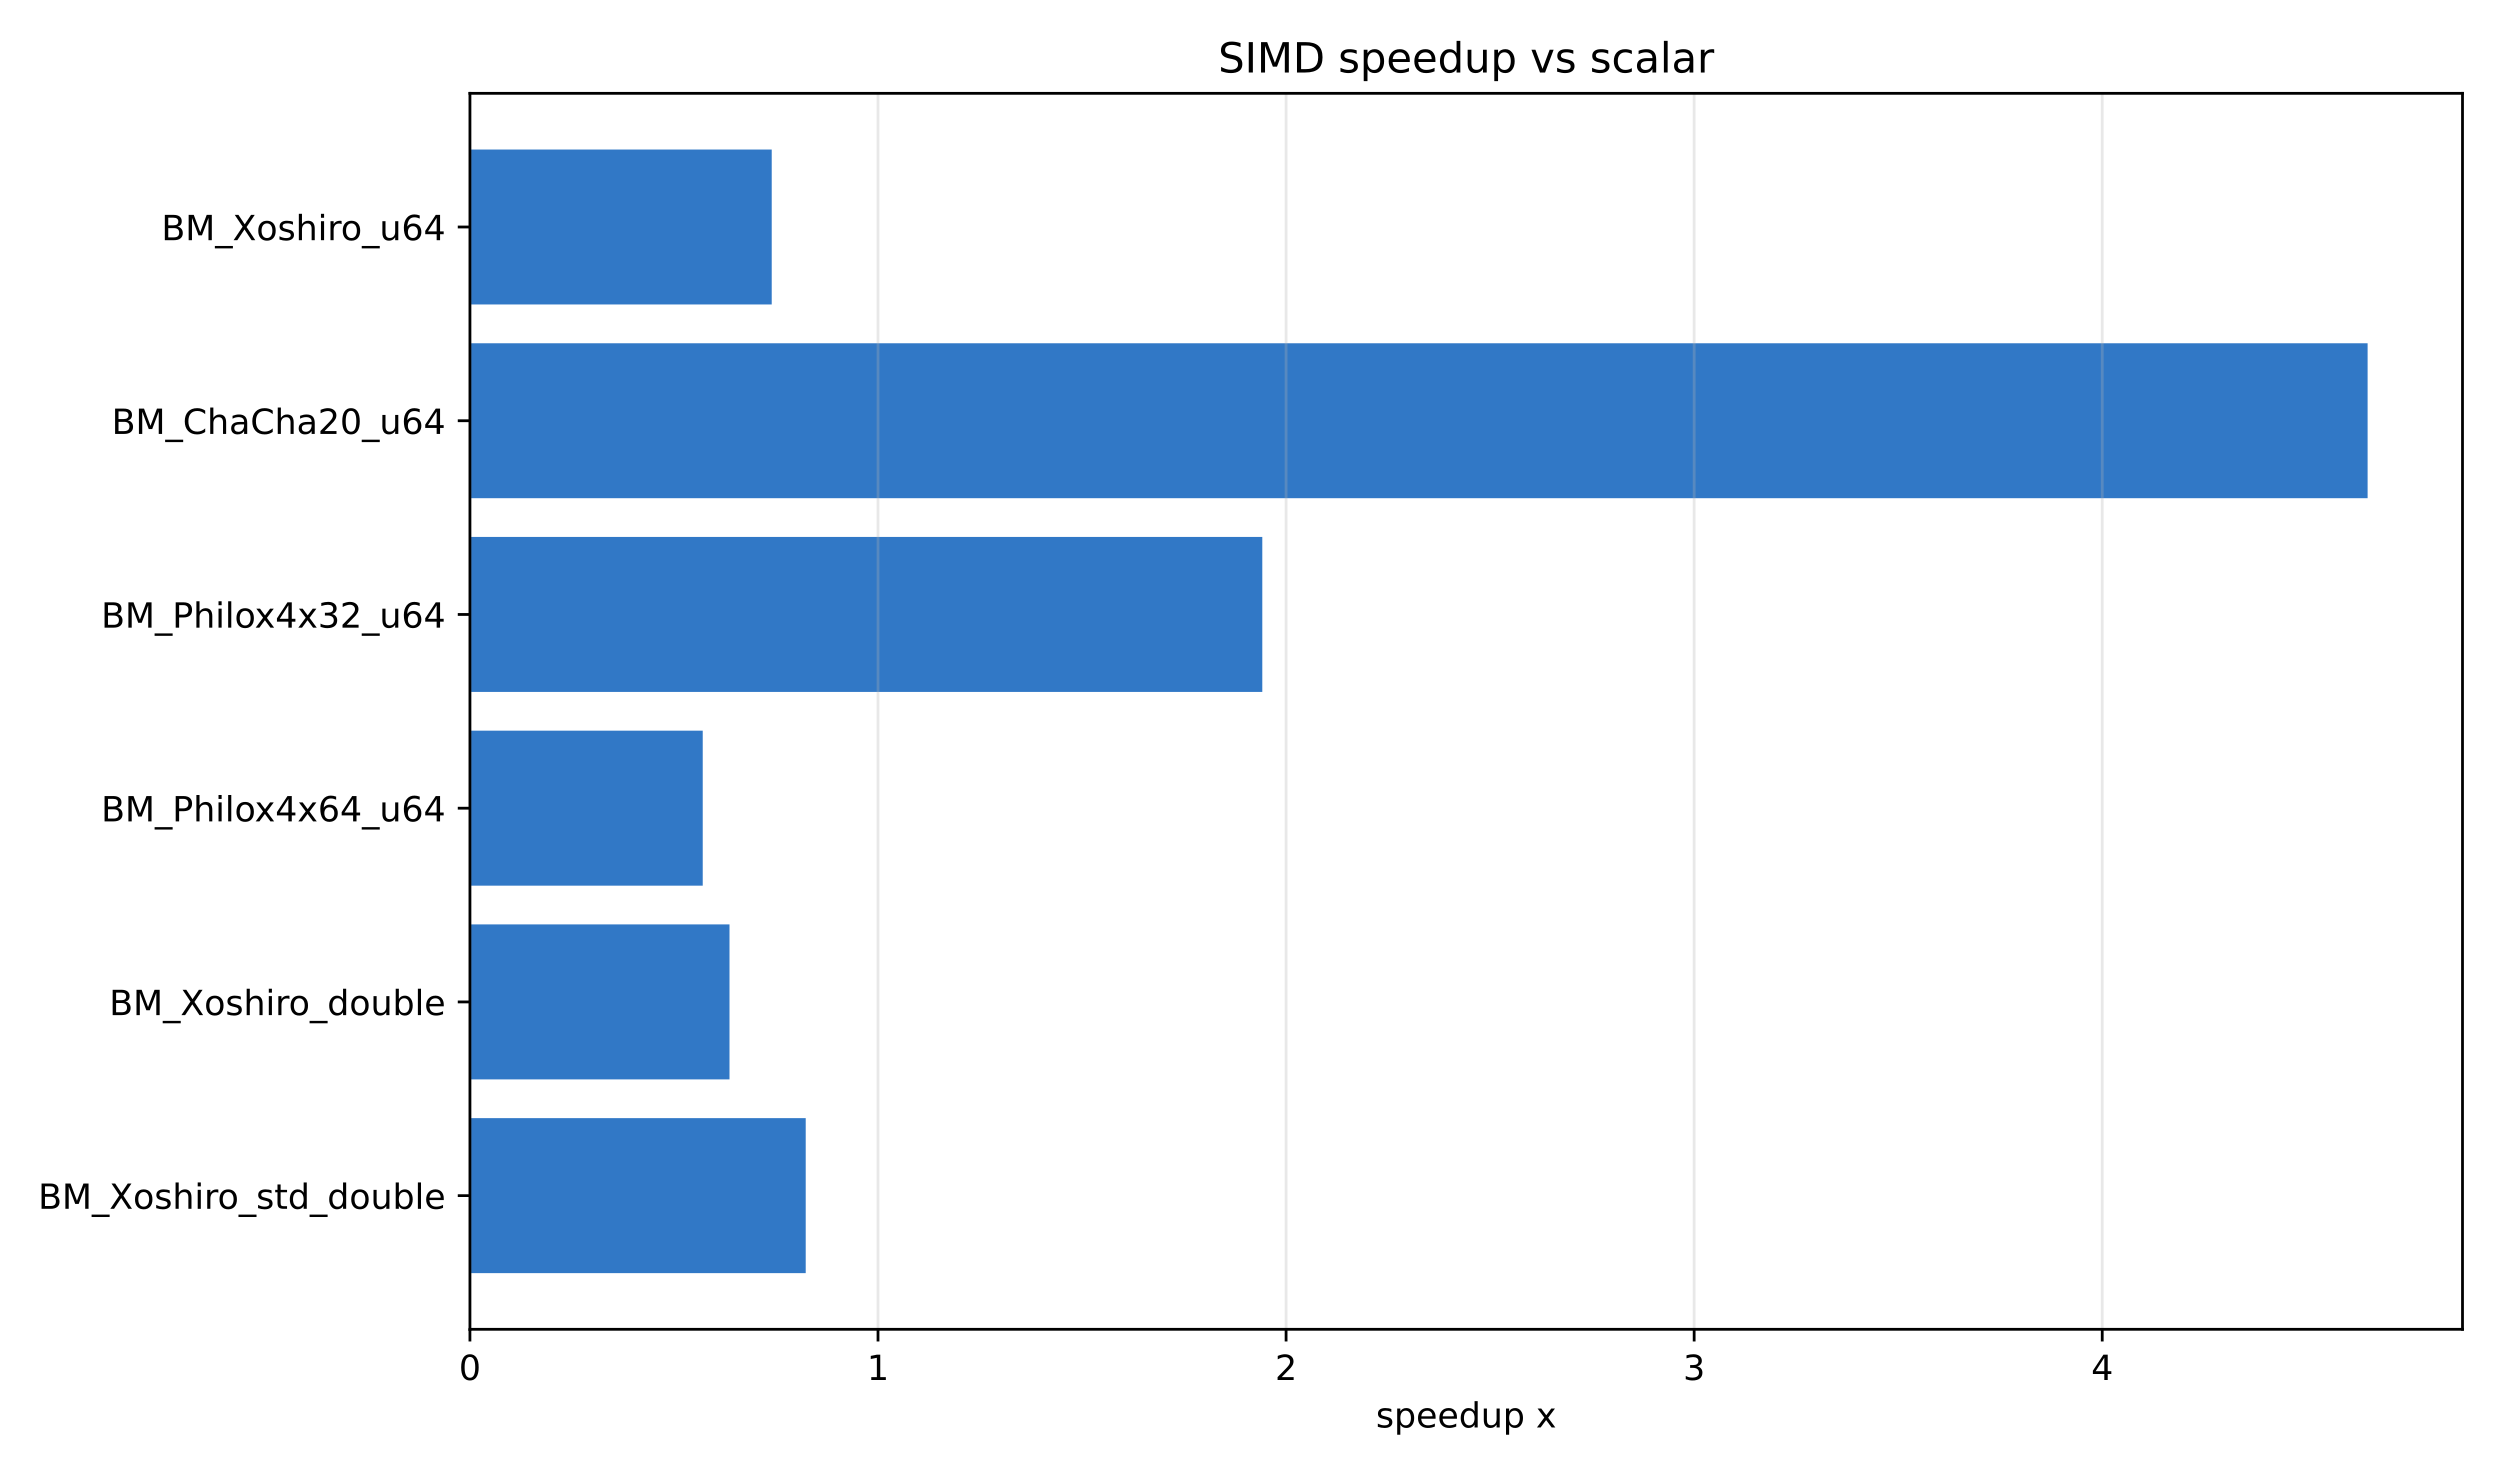
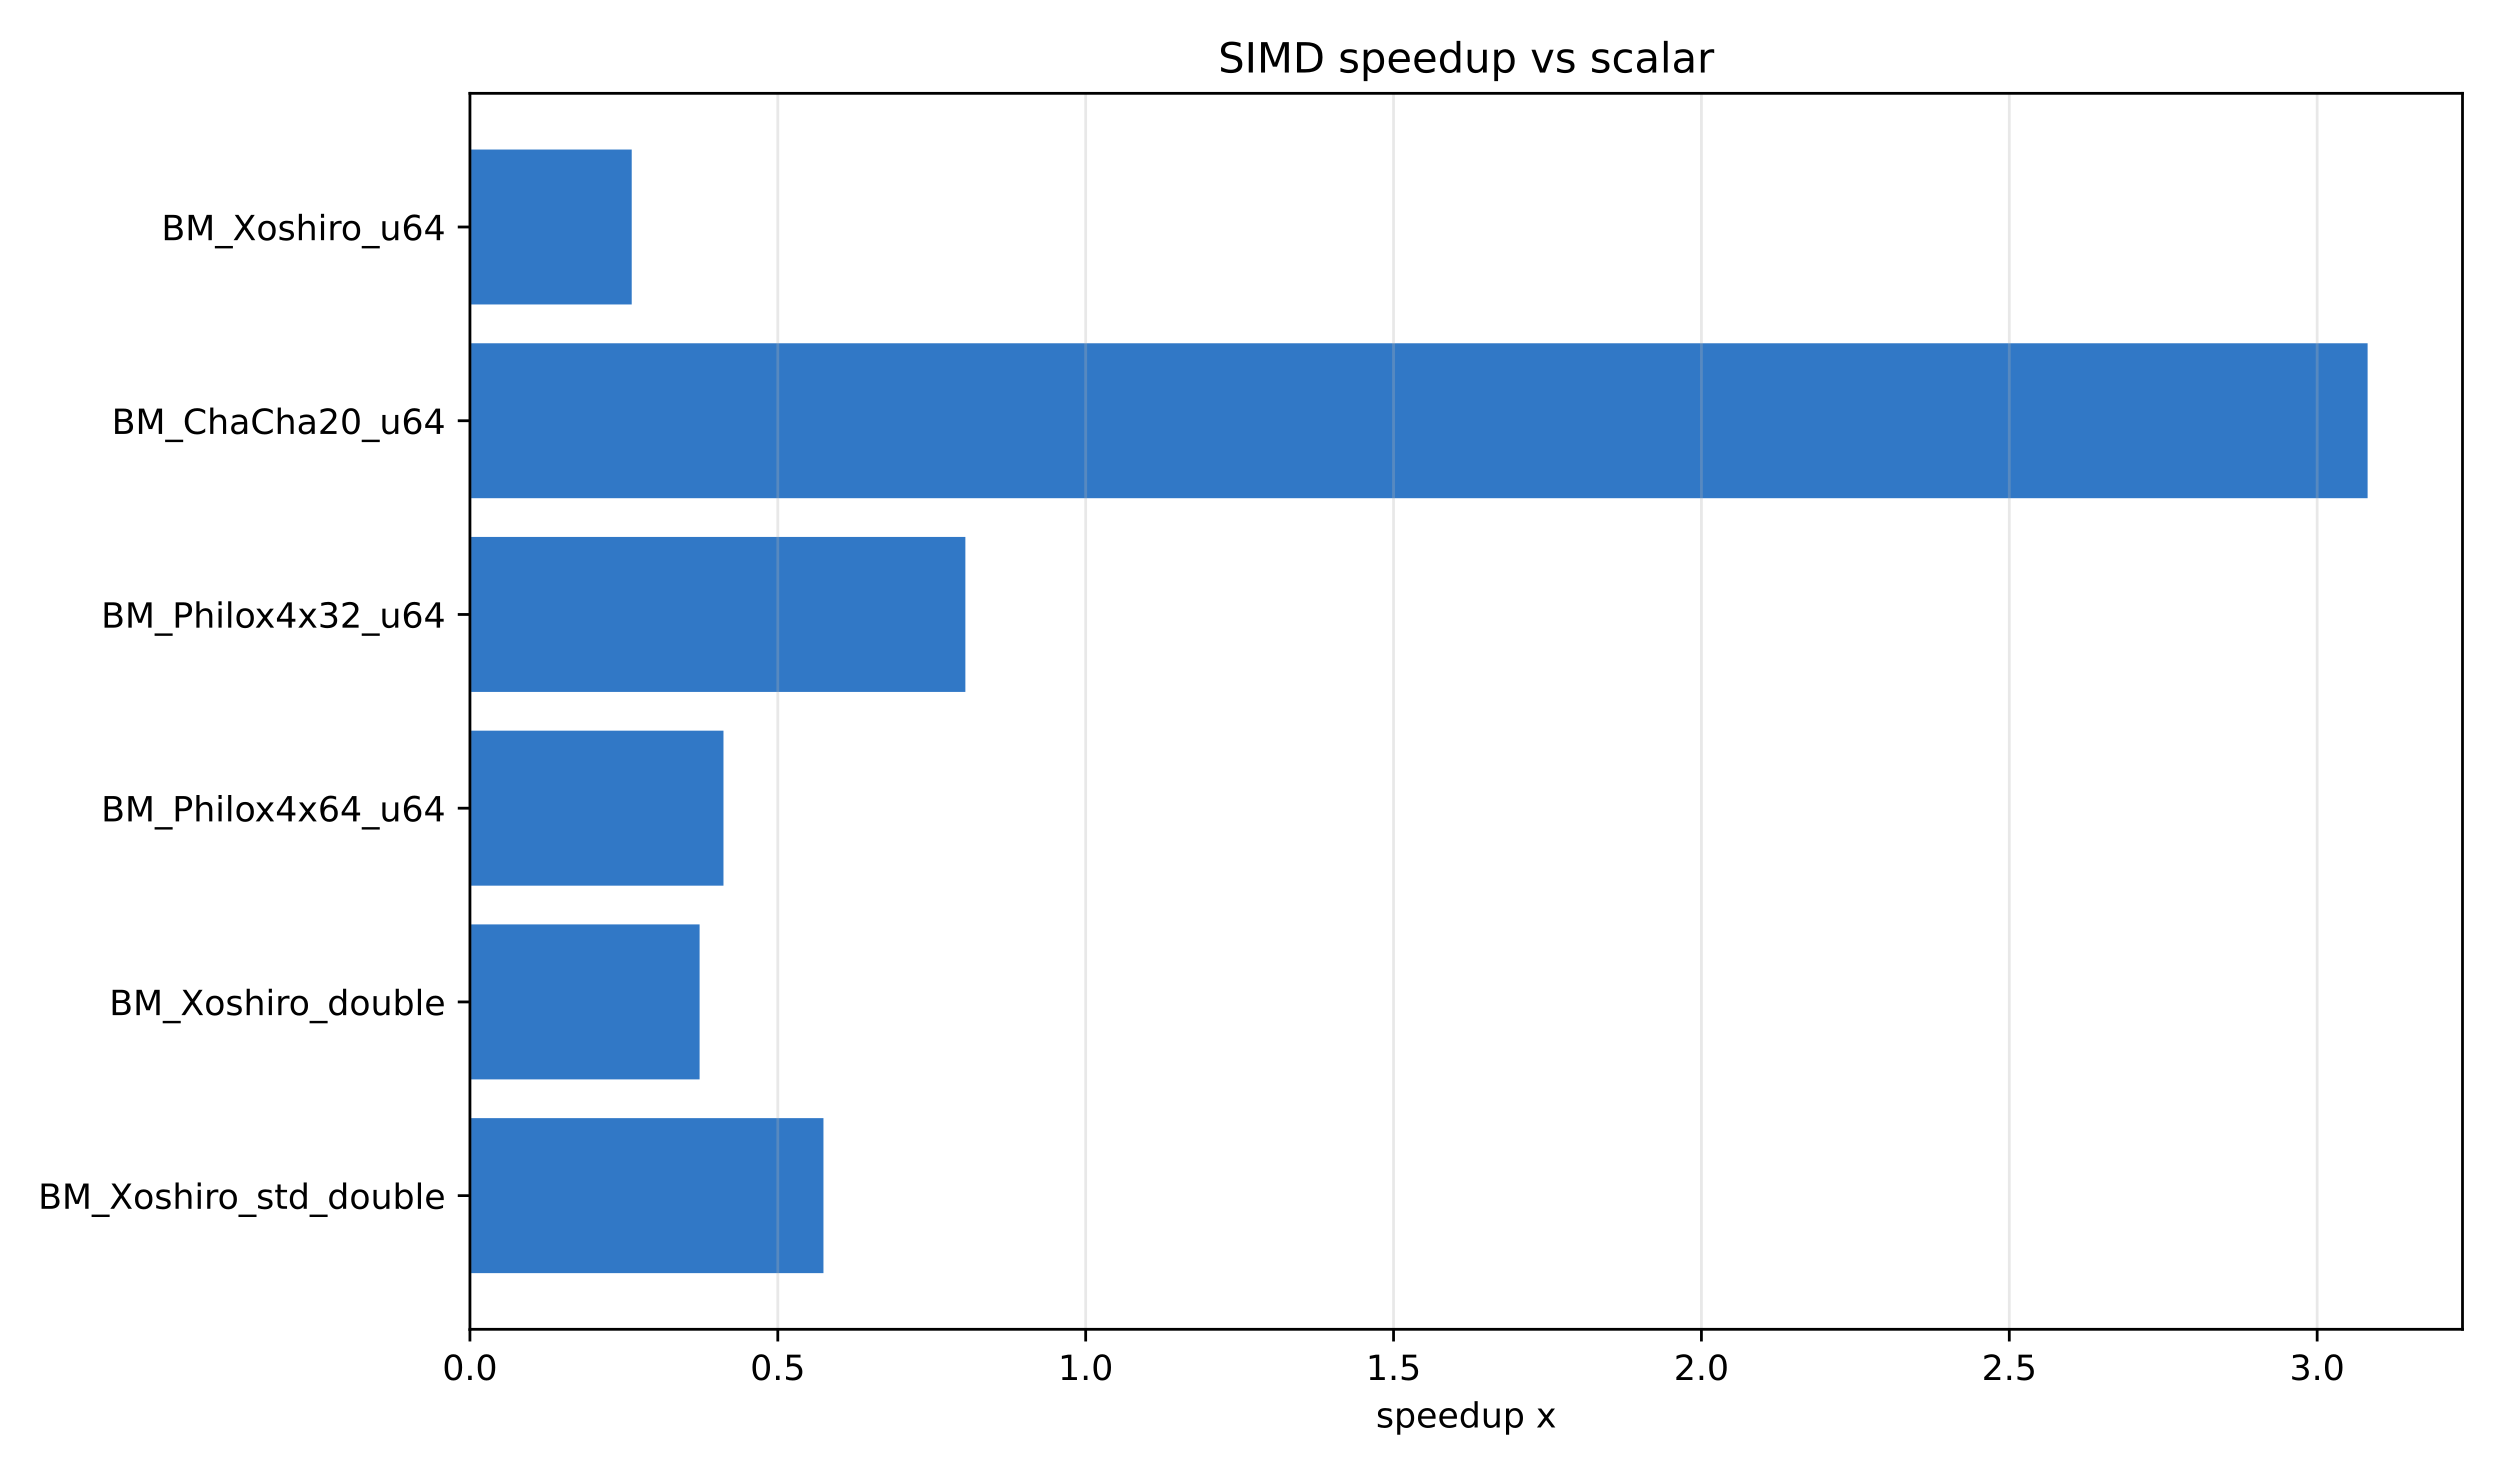
<svg xmlns="http://www.w3.org/2000/svg" xmlns:xlink="http://www.w3.org/1999/xlink" width="720pt" height="424.8pt" viewBox="0 0 720 424.8" version="1.1">
  <defs>
    <style type="text/css">*{stroke-linejoin: round; stroke-linecap: butt}</style>
  </defs>
  <g id="figure_1">
    <g id="patch_1">
      <path d="M 0 424.8  L 720 424.8  L 720 0  L 0 0  z " style="fill: #ffffff" />
    </g>
    <g id="axes_1">
      <g id="patch_2">
        <path d="M 135.34 382.84  L 709.2 382.84  L 709.2 26.88  L 135.34 26.88  z " style="fill: #ffffff" />
      </g>
      <g id="patch_3">
-         <path d="M 135.34 43.06  L 222.257 43.06  L 222.257 87.694  L 135.34 87.694  z " clip-path="url(#p0020db7e78)" style="fill: #3178c6" />
+         <path d="M 135.34 43.06  L 181.936 43.06  L 181.936 87.694  L 135.34 87.694  z " clip-path="url(#pb9bf256b51)" style="fill: #3178c6" />
      </g>
      <g id="patch_4">
-         <path d="M 135.34 98.853  L 681.873 98.853  L 681.873 143.488  L 135.34 143.488  z " clip-path="url(#p0020db7e78)" style="fill: #3178c6" />
+         <path d="M 135.34 98.853  L 681.873 98.853  L 681.873 143.488  L 135.34 143.488  z " clip-path="url(#pb9bf256b51)" style="fill: #3178c6" />
      </g>
      <g id="patch_5">
-         <path d="M 135.34 154.646  L 363.54 154.646  L 363.54 199.281  L 135.34 199.281  z " clip-path="url(#p0020db7e78)" style="fill: #3178c6" />
+         <path d="M 135.34 154.646  L 278.026 154.646  L 278.026 199.281  L 135.34 199.281  z " clip-path="url(#pb9bf256b51)" style="fill: #3178c6" />
      </g>
      <g id="patch_6">
-         <path d="M 135.34 210.439  L 202.388 210.439  L 202.388 255.074  L 135.34 255.074  z " clip-path="url(#p0020db7e78)" style="fill: #3178c6" />
+         <path d="M 135.34 210.439  L 208.36 210.439  L 208.36 255.074  L 135.34 255.074  z " clip-path="url(#pb9bf256b51)" style="fill: #3178c6" />
      </g>
      <g id="patch_7">
-         <path d="M 135.34 266.232  L 210.098 266.232  L 210.098 310.867  L 135.34 310.867  z " clip-path="url(#p0020db7e78)" style="fill: #3178c6" />
+         <path d="M 135.34 266.232  L 201.485 266.232  L 201.485 310.867  L 135.34 310.867  z " clip-path="url(#pb9bf256b51)" style="fill: #3178c6" />
      </g>
      <g id="patch_8">
-         <path d="M 135.34 322.026  L 232.047 322.026  L 232.047 366.66  L 135.34 366.66  z " clip-path="url(#p0020db7e78)" style="fill: #3178c6" />
+         <path d="M 135.34 322.026  L 237.155 322.026  L 237.155 366.66  L 135.34 366.66  z " clip-path="url(#pb9bf256b51)" style="fill: #3178c6" />
      </g>
      <g id="matplotlib.axis_1">
        <g id="xtick_1">
          <g id="line2d_1">
-             <path d="M 135.34 382.84  L 135.34 26.88  " clip-path="url(#p0020db7e78)" style="fill: none; stroke: #b0b0b0; stroke-opacity: 0.3; stroke-width: 0.8; stroke-linecap: square" />
+             <path d="M 135.34 382.84  L 135.34 26.88  " clip-path="url(#pb9bf256b51)" style="fill: none; stroke: #b0b0b0; stroke-opacity: 0.3; stroke-width: 0.8; stroke-linecap: square" />
          </g>
          <g id="line2d_2">
            <defs>
-               <path id="mf98266781b" d="M 0 0  L 0 3.5  " style="stroke: #000000; stroke-width: 0.8" />
+               <path id="m4bed317d02" d="M 0 0  L 0 3.5  " style="stroke: #000000; stroke-width: 0.8" />
            </defs>
            <g>
-               <use xlink:href="#mf98266781b" x="135.34" y="382.84" style="stroke: #000000; stroke-width: 0.8" />
+               <use xlink:href="#m4bed317d02" x="135.34" y="382.84" style="stroke: #000000; stroke-width: 0.8" />
            </g>
          </g>
          <g id="text_1">
-             <g transform="translate(132.1587 397.4384) scale(0.1 -0.1)">
+             <g transform="translate(127.3884 397.4384) scale(0.1 -0.1)">
              <defs>
                <path id="DejaVuSans-30" d="M 2034 4250  Q 1547 4250 1301 3770  Q 1056 3291 1056 2328  Q 1056 1369 1301 889  Q 1547 409 2034 409  Q 2525 409 2770 889  Q 3016 1369 3016 2328  Q 3016 3291 2770 3770  Q 2525 4250 2034 4250  z M 2034 4750  Q 2819 4750 3233 4129  Q 3647 3509 3647 2328  Q 3647 1150 3233 529  Q 2819 -91 2034 -91  Q 1250 -91 836 529  Q 422 1150 422 2328  Q 422 3509 836 4129  Q 1250 4750 2034 4750  z " transform="scale(0.015625)" />
+                 <path id="DejaVuSans-2e" d="M 684 794  L 1344 794  L 1344 0  L 684 0  L 684 794  z " transform="scale(0.015625)" />
              </defs>
              <use xlink:href="#DejaVuSans-30" />
+               <use xlink:href="#DejaVuSans-2e" transform="translate(63.62305 0)" />
+               <use xlink:href="#DejaVuSans-30" transform="translate(95.41016 0)" />
            </g>
          </g>
        </g>
        <g id="xtick_2">
          <g id="line2d_3">
-             <path d="M 252.866 382.84  L 252.866 26.88  " clip-path="url(#p0020db7e78)" style="fill: none; stroke: #b0b0b0; stroke-opacity: 0.3; stroke-width: 0.8; stroke-linecap: square" />
+             <path d="M 224.007 382.84  L 224.007 26.88  " clip-path="url(#pb9bf256b51)" style="fill: none; stroke: #b0b0b0; stroke-opacity: 0.3; stroke-width: 0.8; stroke-linecap: square" />
          </g>
          <g id="line2d_4">
            <g>
-               <use xlink:href="#mf98266781b" x="252.866" y="382.84" style="stroke: #000000; stroke-width: 0.8" />
+               <use xlink:href="#m4bed317d02" x="224.007" y="382.84" style="stroke: #000000; stroke-width: 0.8" />
            </g>
          </g>
          <g id="text_2">
-             <g transform="translate(249.6844 397.4384) scale(0.1 -0.1)">
-               <defs>
-                 <path id="DejaVuSans-31" d="M 794 531  L 1825 531  L 1825 4091  L 703 3866  L 703 4441  L 1819 4666  L 2450 4666  L 2450 531  L 3481 531  L 3481 0  L 794 0  L 794 531  z " transform="scale(0.015625)" />
-               </defs>
-               <use xlink:href="#DejaVuSans-31" />
+             <g transform="translate(216.0557 397.4384) scale(0.1 -0.1)">
+               <defs>
+                 <path id="DejaVuSans-35" d="M 691 4666  L 3169 4666  L 3169 4134  L 1269 4134  L 1269 2991  Q 1406 3038 1543 3061  Q 1681 3084 1819 3084  Q 2600 3084 3056 2656  Q 3513 2228 3513 1497  Q 3513 744 3044 326  Q 2575 -91 1722 -91  Q 1428 -91 1123 -41  Q 819 9 494 109  L 494 744  Q 775 591 1075 516  Q 1375 441 1709 441  Q 2250 441 2565 725  Q 2881 1009 2881 1497  Q 2881 1984 2565 2268  Q 2250 2553 1709 2553  Q 1456 2553 1204 2497  Q 953 2441 691 2322  L 691 4666  z " transform="scale(0.015625)" />
+               </defs>
+               <use xlink:href="#DejaVuSans-30" />
+               <use xlink:href="#DejaVuSans-2e" transform="translate(63.62305 0)" />
+               <use xlink:href="#DejaVuSans-35" transform="translate(95.41016 0)" />
            </g>
          </g>
        </g>
        <g id="xtick_3">
          <g id="line2d_5">
-             <path d="M 370.391 382.84  L 370.391 26.88  " clip-path="url(#p0020db7e78)" style="fill: none; stroke: #b0b0b0; stroke-opacity: 0.3; stroke-width: 0.8; stroke-linecap: square" />
+             <path d="M 312.675 382.84  L 312.675 26.88  " clip-path="url(#pb9bf256b51)" style="fill: none; stroke: #b0b0b0; stroke-opacity: 0.3; stroke-width: 0.8; stroke-linecap: square" />
          </g>
          <g id="line2d_6">
            <g>
-               <use xlink:href="#mf98266781b" x="370.391" y="382.84" style="stroke: #000000; stroke-width: 0.8" />
+               <use xlink:href="#m4bed317d02" x="312.675" y="382.84" style="stroke: #000000; stroke-width: 0.8" />
            </g>
          </g>
          <g id="text_3">
-             <g transform="translate(367.2101 397.4384) scale(0.1 -0.1)">
-               <defs>
-                 <path id="DejaVuSans-32" d="M 1228 531  L 3431 531  L 3431 0  L 469 0  L 469 531  Q 828 903 1448 1529  Q 2069 2156 2228 2338  Q 2531 2678 2651 2914  Q 2772 3150 2772 3378  Q 2772 3750 2511 3984  Q 2250 4219 1831 4219  Q 1534 4219 1204 4116  Q 875 4013 500 3803  L 500 4441  Q 881 4594 1212 4672  Q 1544 4750 1819 4750  Q 2544 4750 2975 4387  Q 3406 4025 3406 3419  Q 3406 3131 3298 2873  Q 3191 2616 2906 2266  Q 2828 2175 2409 1742  Q 1991 1309 1228 531  z " transform="scale(0.015625)" />
-               </defs>
-               <use xlink:href="#DejaVuSans-32" />
+             <g transform="translate(304.723 397.4384) scale(0.1 -0.1)">
+               <defs>
+                 <path id="DejaVuSans-31" d="M 794 531  L 1825 531  L 1825 4091  L 703 3866  L 703 4441  L 1819 4666  L 2450 4666  L 2450 531  L 3481 531  L 3481 0  L 794 0  L 794 531  z " transform="scale(0.015625)" />
+               </defs>
+               <use xlink:href="#DejaVuSans-31" />
+               <use xlink:href="#DejaVuSans-2e" transform="translate(63.62305 0)" />
+               <use xlink:href="#DejaVuSans-30" transform="translate(95.41016 0)" />
            </g>
          </g>
        </g>
        <g id="xtick_4">
          <g id="line2d_7">
-             <path d="M 487.917 382.84  L 487.917 26.88  " clip-path="url(#p0020db7e78)" style="fill: none; stroke: #b0b0b0; stroke-opacity: 0.3; stroke-width: 0.8; stroke-linecap: square" />
+             <path d="M 401.342 382.84  L 401.342 26.88  " clip-path="url(#pb9bf256b51)" style="fill: none; stroke: #b0b0b0; stroke-opacity: 0.3; stroke-width: 0.8; stroke-linecap: square" />
          </g>
          <g id="line2d_8">
            <g>
-               <use xlink:href="#mf98266781b" x="487.917" y="382.84" style="stroke: #000000; stroke-width: 0.8" />
+               <use xlink:href="#m4bed317d02" x="401.342" y="382.84" style="stroke: #000000; stroke-width: 0.8" />
            </g>
          </g>
          <g id="text_4">
-             <g transform="translate(484.7357 397.4384) scale(0.1 -0.1)">
-               <defs>
-                 <path id="DejaVuSans-33" d="M 2597 2516  Q 3050 2419 3304 2112  Q 3559 1806 3559 1356  Q 3559 666 3084 287  Q 2609 -91 1734 -91  Q 1441 -91 1130 -33  Q 819 25 488 141  L 488 750  Q 750 597 1062 519  Q 1375 441 1716 441  Q 2309 441 2620 675  Q 2931 909 2931 1356  Q 2931 1769 2642 2001  Q 2353 2234 1838 2234  L 1294 2234  L 1294 2753  L 1863 2753  Q 2328 2753 2575 2939  Q 2822 3125 2822 3475  Q 2822 3834 2567 4026  Q 2313 4219 1838 4219  Q 1578 4219 1281 4162  Q 984 4106 628 3988  L 628 4550  Q 988 4650 1302 4700  Q 1616 4750 1894 4750  Q 2613 4750 3031 4423  Q 3450 4097 3450 3541  Q 3450 3153 3228 2886  Q 3006 2619 2597 2516  z " transform="scale(0.015625)" />
-               </defs>
-               <use xlink:href="#DejaVuSans-33" />
+             <g transform="translate(393.3903 397.4384) scale(0.1 -0.1)">
+               <use xlink:href="#DejaVuSans-31" />
+               <use xlink:href="#DejaVuSans-2e" transform="translate(63.62305 0)" />
+               <use xlink:href="#DejaVuSans-35" transform="translate(95.41016 0)" />
            </g>
          </g>
        </g>
        <g id="xtick_5">
          <g id="line2d_9">
-             <path d="M 605.443 382.84  L 605.443 26.88  " clip-path="url(#p0020db7e78)" style="fill: none; stroke: #b0b0b0; stroke-opacity: 0.3; stroke-width: 0.8; stroke-linecap: square" />
+             <path d="M 490.009 382.84  L 490.009 26.88  " clip-path="url(#pb9bf256b51)" style="fill: none; stroke: #b0b0b0; stroke-opacity: 0.3; stroke-width: 0.8; stroke-linecap: square" />
          </g>
          <g id="line2d_10">
            <g>
-               <use xlink:href="#mf98266781b" x="605.443" y="382.84" style="stroke: #000000; stroke-width: 0.8" />
+               <use xlink:href="#m4bed317d02" x="490.009" y="382.84" style="stroke: #000000; stroke-width: 0.8" />
            </g>
          </g>
          <g id="text_5">
-             <g transform="translate(602.2614 397.4384) scale(0.1 -0.1)">
-               <defs>
-                 <path id="DejaVuSans-34" d="M 2419 4116  L 825 1625  L 2419 1625  L 2419 4116  z M 2253 4666  L 3047 4666  L 3047 1625  L 3713 1625  L 3713 1100  L 3047 1100  L 3047 0  L 2419 0  L 2419 1100  L 313 1100  L 313 1709  L 2253 4666  z " transform="scale(0.015625)" />
-               </defs>
-               <use xlink:href="#DejaVuSans-34" />
-             </g>
-           </g>
-         </g>
-         <g id="text_6">
+             <g transform="translate(482.0576 397.4384) scale(0.1 -0.1)">
+               <defs>
+                 <path id="DejaVuSans-32" d="M 1228 531  L 3431 531  L 3431 0  L 469 0  L 469 531  Q 828 903 1448 1529  Q 2069 2156 2228 2338  Q 2531 2678 2651 2914  Q 2772 3150 2772 3378  Q 2772 3750 2511 3984  Q 2250 4219 1831 4219  Q 1534 4219 1204 4116  Q 875 4013 500 3803  L 500 4441  Q 881 4594 1212 4672  Q 1544 4750 1819 4750  Q 2544 4750 2975 4387  Q 3406 4025 3406 3419  Q 3406 3131 3298 2873  Q 3191 2616 2906 2266  Q 2828 2175 2409 1742  Q 1991 1309 1228 531  z " transform="scale(0.015625)" />
+               </defs>
+               <use xlink:href="#DejaVuSans-32" />
+               <use xlink:href="#DejaVuSans-2e" transform="translate(63.62305 0)" />
+               <use xlink:href="#DejaVuSans-30" transform="translate(95.41016 0)" />
+             </g>
+           </g>
+         </g>
+         <g id="xtick_6">
+           <g id="line2d_11">
+             <path d="M 578.676 382.84  L 578.676 26.88  " clip-path="url(#pb9bf256b51)" style="fill: none; stroke: #b0b0b0; stroke-opacity: 0.3; stroke-width: 0.8; stroke-linecap: square" />
+           </g>
+           <g id="line2d_12">
+             <g>
+               <use xlink:href="#m4bed317d02" x="578.676" y="382.84" style="stroke: #000000; stroke-width: 0.8" />
+             </g>
+           </g>
+           <g id="text_6">
+             <g transform="translate(570.7249 397.4384) scale(0.1 -0.1)">
+               <use xlink:href="#DejaVuSans-32" />
+               <use xlink:href="#DejaVuSans-2e" transform="translate(63.62305 0)" />
+               <use xlink:href="#DejaVuSans-35" transform="translate(95.41016 0)" />
+             </g>
+           </g>
+         </g>
+         <g id="xtick_7">
+           <g id="line2d_13">
+             <path d="M 667.344 382.84  L 667.344 26.88  " clip-path="url(#pb9bf256b51)" style="fill: none; stroke: #b0b0b0; stroke-opacity: 0.3; stroke-width: 0.8; stroke-linecap: square" />
+           </g>
+           <g id="line2d_14">
+             <g>
+               <use xlink:href="#m4bed317d02" x="667.344" y="382.84" style="stroke: #000000; stroke-width: 0.8" />
+             </g>
+           </g>
+           <g id="text_7">
+             <g transform="translate(659.3922 397.4384) scale(0.1 -0.1)">
+               <defs>
+                 <path id="DejaVuSans-33" d="M 2597 2516  Q 3050 2419 3304 2112  Q 3559 1806 3559 1356  Q 3559 666 3084 287  Q 2609 -91 1734 -91  Q 1441 -91 1130 -33  Q 819 25 488 141  L 488 750  Q 750 597 1062 519  Q 1375 441 1716 441  Q 2309 441 2620 675  Q 2931 909 2931 1356  Q 2931 1769 2642 2001  Q 2353 2234 1838 2234  L 1294 2234  L 1294 2753  L 1863 2753  Q 2328 2753 2575 2939  Q 2822 3125 2822 3475  Q 2822 3834 2567 4026  Q 2313 4219 1838 4219  Q 1578 4219 1281 4162  Q 984 4106 628 3988  L 628 4550  Q 988 4650 1302 4700  Q 1616 4750 1894 4750  Q 2613 4750 3031 4423  Q 3450 4097 3450 3541  Q 3450 3153 3228 2886  Q 3006 2619 2597 2516  z " transform="scale(0.015625)" />
+               </defs>
+               <use xlink:href="#DejaVuSans-33" />
+               <use xlink:href="#DejaVuSans-2e" transform="translate(63.62305 0)" />
+               <use xlink:href="#DejaVuSans-30" transform="translate(95.41016 0)" />
+             </g>
+           </g>
+         </g>
+         <g id="text_8">
          <g transform="translate(396.2723 411.1166) scale(0.1 -0.1)">
            <defs>
              <path id="DejaVuSans-73" d="M 2834 3397  L 2834 2853  Q 2591 2978 2328 3040  Q 2066 3103 1784 3103  Q 1356 3103 1142 2972  Q 928 2841 928 2578  Q 928 2378 1081 2264  Q 1234 2150 1697 2047  L 1894 2003  Q 2506 1872 2764 1633  Q 3022 1394 3022 966  Q 3022 478 2636 193  Q 2250 -91 1575 -91  Q 1294 -91 989 -36  Q 684 19 347 128  L 347 722  Q 666 556 975 473  Q 1284 391 1588 391  Q 1994 391 2212 530  Q 2431 669 2431 922  Q 2431 1156 2273 1281  Q 2116 1406 1581 1522  L 1381 1569  Q 847 1681 609 1914  Q 372 2147 372 2553  Q 372 3047 722 3315  Q 1072 3584 1716 3584  Q 2034 3584 2315 3537  Q 2597 3491 2834 3397  z " transform="scale(0.015625)" />
              <path id="DejaVuSans-70" d="M 1159 525  L 1159 -1331  L 581 -1331  L 581 3500  L 1159 3500  L 1159 2969  Q 1341 3281 1617 3432  Q 1894 3584 2278 3584  Q 2916 3584 3314 3078  Q 3713 2572 3713 1747  Q 3713 922 3314 415  Q 2916 -91 2278 -91  Q 1894 -91 1617 61  Q 1341 213 1159 525  z M 3116 1747  Q 3116 2381 2855 2742  Q 2594 3103 2138 3103  Q 1681 3103 1420 2742  Q 1159 2381 1159 1747  Q 1159 1113 1420 752  Q 1681 391 2138 391  Q 2594 391 2855 752  Q 3116 1113 3116 1747  z " transform="scale(0.015625)" />
              <path id="DejaVuSans-65" d="M 3597 1894  L 3597 1613  L 953 1613  Q 991 1019 1311 708  Q 1631 397 2203 397  Q 2534 397 2845 478  Q 3156 559 3463 722  L 3463 178  Q 3153 47 2828 -22  Q 2503 -91 2169 -91  Q 1331 -91 842 396  Q 353 884 353 1716  Q 353 2575 817 3079  Q 1281 3584 2069 3584  Q 2775 3584 3186 3129  Q 3597 2675 3597 1894  z M 3022 2063  Q 3016 2534 2758 2815  Q 2500 3097 2075 3097  Q 1594 3097 1305 2825  Q 1016 2553 972 2059  L 3022 2063  z " transform="scale(0.015625)" />
              <path id="DejaVuSans-64" d="M 2906 2969  L 2906 4863  L 3481 4863  L 3481 0  L 2906 0  L 2906 525  Q 2725 213 2448 61  Q 2172 -91 1784 -91  Q 1150 -91 751 415  Q 353 922 353 1747  Q 353 2572 751 3078  Q 1150 3584 1784 3584  Q 2172 3584 2448 3432  Q 2725 3281 2906 2969  z M 947 1747  Q 947 1113 1208 752  Q 1469 391 1925 391  Q 2381 391 2643 752  Q 2906 1113 2906 1747  Q 2906 2381 2643 2742  Q 2381 3103 1925 3103  Q 1469 3103 1208 2742  Q 947 2381 947 1747  z " transform="scale(0.015625)" />
              <path id="DejaVuSans-75" d="M 544 1381  L 544 3500  L 1119 3500  L 1119 1403  Q 1119 906 1312 657  Q 1506 409 1894 409  Q 2359 409 2629 706  Q 2900 1003 2900 1516  L 2900 3500  L 3475 3500  L 3475 0  L 2900 0  L 2900 538  Q 2691 219 2414 64  Q 2138 -91 1772 -91  Q 1169 -91 856 284  Q 544 659 544 1381  z M 1991 3584  L 1991 3584  z " transform="scale(0.015625)" />
              <path id="DejaVuSans-20" transform="scale(0.015625)" />
              <path id="DejaVuSans-78" d="M 3513 3500  L 2247 1797  L 3578 0  L 2900 0  L 1881 1375  L 863 0  L 184 0  L 1544 1831  L 300 3500  L 978 3500  L 1906 2253  L 2834 3500  L 3513 3500  z " transform="scale(0.015625)" />
            </defs>
            <use xlink:href="#DejaVuSans-73" />
            <use xlink:href="#DejaVuSans-70" transform="translate(52.09961 0)" />
            <use xlink:href="#DejaVuSans-65" transform="translate(115.5762 0)" />
            <use xlink:href="#DejaVuSans-65" transform="translate(177.0996 0)" />
            <use xlink:href="#DejaVuSans-64" transform="translate(238.623 0)" />
            <use xlink:href="#DejaVuSans-75" transform="translate(302.0996 0)" />
            <use xlink:href="#DejaVuSans-70" transform="translate(365.4785 0)" />
            <use xlink:href="#DejaVuSans-20" transform="translate(428.9551 0)" />
            <use xlink:href="#DejaVuSans-78" transform="translate(460.7422 0)" />
          </g>
        </g>
      </g>
      <g id="matplotlib.axis_2">
        <g id="ytick_1">
-           <g id="line2d_11">
+           <g id="line2d_15">
            <defs>
-               <path id="m844075b7d0" d="M 0 0  L -3.5 0  " style="stroke: #000000; stroke-width: 0.8" />
+               <path id="me825695ea6" d="M 0 0  L -3.5 0  " style="stroke: #000000; stroke-width: 0.8" />
            </defs>
            <g>
-               <use xlink:href="#m844075b7d0" x="135.34" y="65.377" style="stroke: #000000; stroke-width: 0.8" />
-             </g>
-           </g>
-           <g id="text_7">
+               <use xlink:href="#me825695ea6" x="135.34" y="65.377" style="stroke: #000000; stroke-width: 0.8" />
+             </g>
+           </g>
+           <g id="text_9">
            <g transform="translate(46.49 69.17646) scale(0.1 -0.1)">
              <defs>
                <path id="DejaVuSans-42" d="M 1259 2228  L 1259 519  L 2272 519  Q 2781 519 3026 730  Q 3272 941 3272 1375  Q 3272 1813 3026 2020  Q 2781 2228 2272 2228  L 1259 2228  z M 1259 4147  L 1259 2741  L 2194 2741  Q 2656 2741 2882 2914  Q 3109 3088 3109 3444  Q 3109 3797 2882 3972  Q 2656 4147 2194 4147  L 1259 4147  z M 628 4666  L 2241 4666  Q 2963 4666 3353 4366  Q 3744 4066 3744 3513  Q 3744 3084 3544 2831  Q 3344 2578 2956 2516  Q 3422 2416 3680 2098  Q 3938 1781 3938 1306  Q 3938 681 3513 340  Q 3088 0 2303 0  L 628 0  L 628 4666  z " transform="scale(0.015625)" />
                <path id="DejaVuSans-4d" d="M 628 4666  L 1569 4666  L 2759 1491  L 3956 4666  L 4897 4666  L 4897 0  L 4281 0  L 4281 4097  L 3078 897  L 2444 897  L 1241 4097  L 1241 0  L 628 0  L 628 4666  z " transform="scale(0.015625)" />
                <path id="DejaVuSans-5f" d="M 3263 -1063  L 3263 -1509  L -63 -1509  L -63 -1063  L 3263 -1063  z " transform="scale(0.015625)" />
                <path id="DejaVuSans-58" d="M 403 4666  L 1081 4666  L 2241 2931  L 3406 4666  L 4084 4666  L 2584 2425  L 4184 0  L 3506 0  L 2194 1984  L 872 0  L 191 0  L 1856 2491  L 403 4666  z " transform="scale(0.015625)" />
                <path id="DejaVuSans-6f" d="M 1959 3097  Q 1497 3097 1228 2736  Q 959 2375 959 1747  Q 959 1119 1226 758  Q 1494 397 1959 397  Q 2419 397 2687 759  Q 2956 1122 2956 1747  Q 2956 2369 2687 2733  Q 2419 3097 1959 3097  z M 1959 3584  Q 2709 3584 3137 3096  Q 3566 2609 3566 1747  Q 3566 888 3137 398  Q 2709 -91 1959 -91  Q 1206 -91 779 398  Q 353 888 353 1747  Q 353 2609 779 3096  Q 1206 3584 1959 3584  z " transform="scale(0.015625)" />
                <path id="DejaVuSans-68" d="M 3513 2113  L 3513 0  L 2938 0  L 2938 2094  Q 2938 2591 2744 2837  Q 2550 3084 2163 3084  Q 1697 3084 1428 2787  Q 1159 2491 1159 1978  L 1159 0  L 581 0  L 581 4863  L 1159 4863  L 1159 2956  Q 1366 3272 1645 3428  Q 1925 3584 2291 3584  Q 2894 3584 3203 3211  Q 3513 2838 3513 2113  z " transform="scale(0.015625)" />
                <path id="DejaVuSans-69" d="M 603 3500  L 1178 3500  L 1178 0  L 603 0  L 603 3500  z M 603 4863  L 1178 4863  L 1178 4134  L 603 4134  L 603 4863  z " transform="scale(0.015625)" />
                <path id="DejaVuSans-72" d="M 2631 2963  Q 2534 3019 2420 3045  Q 2306 3072 2169 3072  Q 1681 3072 1420 2755  Q 1159 2438 1159 1844  L 1159 0  L 581 0  L 581 3500  L 1159 3500  L 1159 2956  Q 1341 3275 1631 3429  Q 1922 3584 2338 3584  Q 2397 3584 2469 3576  Q 2541 3569 2628 3553  L 2631 2963  z " transform="scale(0.015625)" />
                <path id="DejaVuSans-36" d="M 2113 2584  Q 1688 2584 1439 2293  Q 1191 2003 1191 1497  Q 1191 994 1439 701  Q 1688 409 2113 409  Q 2538 409 2786 701  Q 3034 994 3034 1497  Q 3034 2003 2786 2293  Q 2538 2584 2113 2584  z M 3366 4563  L 3366 3988  Q 3128 4100 2886 4159  Q 2644 4219 2406 4219  Q 1781 4219 1451 3797  Q 1122 3375 1075 2522  Q 1259 2794 1537 2939  Q 1816 3084 2150 3084  Q 2853 3084 3261 2657  Q 3669 2231 3669 1497  Q 3669 778 3244 343  Q 2819 -91 2113 -91  Q 1303 -91 875 529  Q 447 1150 447 2328  Q 447 3434 972 4092  Q 1497 4750 2381 4750  Q 2619 4750 2861 4703  Q 3103 4656 3366 4563  z " transform="scale(0.015625)" />
+                 <path id="DejaVuSans-34" d="M 2419 4116  L 825 1625  L 2419 1625  L 2419 4116  z M 2253 4666  L 3047 4666  L 3047 1625  L 3713 1625  L 3713 1100  L 3047 1100  L 3047 0  L 2419 0  L 2419 1100  L 313 1100  L 313 1709  L 2253 4666  z " transform="scale(0.015625)" />
              </defs>
              <use xlink:href="#DejaVuSans-42" />
              <use xlink:href="#DejaVuSans-4d" transform="translate(68.60352 0)" />
              <use xlink:href="#DejaVuSans-5f" transform="translate(154.8828 0)" />
              <use xlink:href="#DejaVuSans-58" transform="translate(204.8828 0)" />
              <use xlink:href="#DejaVuSans-6f" transform="translate(273.3887 0)" />
              <use xlink:href="#DejaVuSans-73" transform="translate(334.5703 0)" />
              <use xlink:href="#DejaVuSans-68" transform="translate(386.6699 0)" />
              <use xlink:href="#DejaVuSans-69" transform="translate(450.0488 0)" />
              <use xlink:href="#DejaVuSans-72" transform="translate(477.832 0)" />
              <use xlink:href="#DejaVuSans-6f" transform="translate(516.6953 0)" />
              <use xlink:href="#DejaVuSans-5f" transform="translate(577.877 0)" />
              <use xlink:href="#DejaVuSans-75" transform="translate(627.877 0)" />
              <use xlink:href="#DejaVuSans-36" transform="translate(691.2559 0)" />
              <use xlink:href="#DejaVuSans-34" transform="translate(754.8789 0)" />
            </g>
          </g>
        </g>
        <g id="ytick_2">
-           <g id="line2d_12">
-             <g>
-               <use xlink:href="#m844075b7d0" x="135.34" y="121.17" style="stroke: #000000; stroke-width: 0.8" />
-             </g>
-           </g>
-           <g id="text_8">
+           <g id="line2d_16">
+             <g>
+               <use xlink:href="#me825695ea6" x="135.34" y="121.17" style="stroke: #000000; stroke-width: 0.8" />
+             </g>
+           </g>
+           <g id="text_10">
            <g transform="translate(32.16656 124.9696) scale(0.1 -0.1)">
              <defs>
                <path id="DejaVuSans-43" d="M 4122 4306  L 4122 3641  Q 3803 3938 3442 4084  Q 3081 4231 2675 4231  Q 1875 4231 1450 3742  Q 1025 3253 1025 2328  Q 1025 1406 1450 917  Q 1875 428 2675 428  Q 3081 428 3442 575  Q 3803 722 4122 1019  L 4122 359  Q 3791 134 3420 21  Q 3050 -91 2638 -91  Q 1578 -91 968 557  Q 359 1206 359 2328  Q 359 3453 968 4101  Q 1578 4750 2638 4750  Q 3056 4750 3426 4639  Q 3797 4528 4122 4306  z " transform="scale(0.015625)" />
                <path id="DejaVuSans-61" d="M 2194 1759  Q 1497 1759 1228 1600  Q 959 1441 959 1056  Q 959 750 1161 570  Q 1363 391 1709 391  Q 2188 391 2477 730  Q 2766 1069 2766 1631  L 2766 1759  L 2194 1759  z M 3341 1997  L 3341 0  L 2766 0  L 2766 531  Q 2569 213 2275 61  Q 1981 -91 1556 -91  Q 1019 -91 701 211  Q 384 513 384 1019  Q 384 1609 779 1909  Q 1175 2209 1959 2209  L 2766 2209  L 2766 2266  Q 2766 2663 2505 2880  Q 2244 3097 1772 3097  Q 1472 3097 1187 3025  Q 903 2953 641 2809  L 641 3341  Q 956 3463 1253 3523  Q 1550 3584 1831 3584  Q 2591 3584 2966 3190  Q 3341 2797 3341 1997  z " transform="scale(0.015625)" />
              </defs>
              <use xlink:href="#DejaVuSans-42" />
              <use xlink:href="#DejaVuSans-4d" transform="translate(68.60352 0)" />
              <use xlink:href="#DejaVuSans-5f" transform="translate(154.8828 0)" />
              <use xlink:href="#DejaVuSans-43" transform="translate(204.8828 0)" />
              <use xlink:href="#DejaVuSans-68" transform="translate(274.707 0)" />
              <use xlink:href="#DejaVuSans-61" transform="translate(338.0859 0)" />
              <use xlink:href="#DejaVuSans-43" transform="translate(399.3652 0)" />
              <use xlink:href="#DejaVuSans-68" transform="translate(469.1895 0)" />
              <use xlink:href="#DejaVuSans-61" transform="translate(532.5684 0)" />
              <use xlink:href="#DejaVuSans-32" transform="translate(593.8477 0)" />
              <use xlink:href="#DejaVuSans-30" transform="translate(657.4707 0)" />
              <use xlink:href="#DejaVuSans-5f" transform="translate(721.0938 0)" />
              <use xlink:href="#DejaVuSans-75" transform="translate(771.0938 0)" />
              <use xlink:href="#DejaVuSans-36" transform="translate(834.4727 0)" />
              <use xlink:href="#DejaVuSans-34" transform="translate(898.0957 0)" />
            </g>
          </g>
        </g>
        <g id="ytick_3">
-           <g id="line2d_13">
-             <g>
-               <use xlink:href="#m844075b7d0" x="135.34" y="176.963" style="stroke: #000000; stroke-width: 0.8" />
-             </g>
-           </g>
-           <g id="text_9">
+           <g id="line2d_17">
+             <g>
+               <use xlink:href="#me825695ea6" x="135.34" y="176.963" style="stroke: #000000; stroke-width: 0.8" />
+             </g>
+           </g>
+           <g id="text_11">
            <g transform="translate(29.13375 180.7627) scale(0.1 -0.1)">
              <defs>
                <path id="DejaVuSans-50" d="M 1259 4147  L 1259 2394  L 2053 2394  Q 2494 2394 2734 2622  Q 2975 2850 2975 3272  Q 2975 3691 2734 3919  Q 2494 4147 2053 4147  L 1259 4147  z M 628 4666  L 2053 4666  Q 2838 4666 3239 4311  Q 3641 3956 3641 3272  Q 3641 2581 3239 2228  Q 2838 1875 2053 1875  L 1259 1875  L 1259 0  L 628 0  L 628 4666  z " transform="scale(0.015625)" />
                <path id="DejaVuSans-6c" d="M 603 4863  L 1178 4863  L 1178 0  L 603 0  L 603 4863  z " transform="scale(0.015625)" />
              </defs>
              <use xlink:href="#DejaVuSans-42" />
              <use xlink:href="#DejaVuSans-4d" transform="translate(68.60352 0)" />
              <use xlink:href="#DejaVuSans-5f" transform="translate(154.8828 0)" />
              <use xlink:href="#DejaVuSans-50" transform="translate(204.8828 0)" />
              <use xlink:href="#DejaVuSans-68" transform="translate(265.1855 0)" />
              <use xlink:href="#DejaVuSans-69" transform="translate(328.5645 0)" />
              <use xlink:href="#DejaVuSans-6c" transform="translate(356.3477 0)" />
              <use xlink:href="#DejaVuSans-6f" transform="translate(384.1309 0)" />
              <use xlink:href="#DejaVuSans-78" transform="translate(442.1875 0)" />
              <use xlink:href="#DejaVuSans-34" transform="translate(501.3672 0)" />
              <use xlink:href="#DejaVuSans-78" transform="translate(564.9902 0)" />
              <use xlink:href="#DejaVuSans-33" transform="translate(624.1699 0)" />
              <use xlink:href="#DejaVuSans-32" transform="translate(687.793 0)" />
              <use xlink:href="#DejaVuSans-5f" transform="translate(751.416 0)" />
              <use xlink:href="#DejaVuSans-75" transform="translate(801.416 0)" />
              <use xlink:href="#DejaVuSans-36" transform="translate(864.7949 0)" />
              <use xlink:href="#DejaVuSans-34" transform="translate(928.418 0)" />
            </g>
          </g>
        </g>
        <g id="ytick_4">
-           <g id="line2d_14">
-             <g>
-               <use xlink:href="#m844075b7d0" x="135.34" y="232.757" style="stroke: #000000; stroke-width: 0.8" />
-             </g>
-           </g>
-           <g id="text_10">
+           <g id="line2d_18">
+             <g>
+               <use xlink:href="#me825695ea6" x="135.34" y="232.757" style="stroke: #000000; stroke-width: 0.8" />
+             </g>
+           </g>
+           <g id="text_12">
            <g transform="translate(29.13375 236.5558) scale(0.1 -0.1)">
              <use xlink:href="#DejaVuSans-42" />
              <use xlink:href="#DejaVuSans-4d" transform="translate(68.60352 0)" />
              <use xlink:href="#DejaVuSans-5f" transform="translate(154.8828 0)" />
              <use xlink:href="#DejaVuSans-50" transform="translate(204.8828 0)" />
              <use xlink:href="#DejaVuSans-68" transform="translate(265.1855 0)" />
              <use xlink:href="#DejaVuSans-69" transform="translate(328.5645 0)" />
              <use xlink:href="#DejaVuSans-6c" transform="translate(356.3477 0)" />
              <use xlink:href="#DejaVuSans-6f" transform="translate(384.1309 0)" />
              <use xlink:href="#DejaVuSans-78" transform="translate(442.1875 0)" />
              <use xlink:href="#DejaVuSans-34" transform="translate(501.3672 0)" />
              <use xlink:href="#DejaVuSans-78" transform="translate(564.9902 0)" />
              <use xlink:href="#DejaVuSans-36" transform="translate(624.1699 0)" />
              <use xlink:href="#DejaVuSans-34" transform="translate(687.793 0)" />
              <use xlink:href="#DejaVuSans-5f" transform="translate(751.416 0)" />
              <use xlink:href="#DejaVuSans-75" transform="translate(801.416 0)" />
              <use xlink:href="#DejaVuSans-36" transform="translate(864.7949 0)" />
              <use xlink:href="#DejaVuSans-34" transform="translate(928.418 0)" />
            </g>
          </g>
        </g>
        <g id="ytick_5">
-           <g id="line2d_15">
-             <g>
-               <use xlink:href="#m844075b7d0" x="135.34" y="288.55" style="stroke: #000000; stroke-width: 0.8" />
-             </g>
-           </g>
-           <g id="text_11">
+           <g id="line2d_19">
+             <g>
+               <use xlink:href="#me825695ea6" x="135.34" y="288.55" style="stroke: #000000; stroke-width: 0.8" />
+             </g>
+           </g>
+           <g id="text_13">
            <g transform="translate(31.46813 292.3489) scale(0.1 -0.1)">
              <defs>
                <path id="DejaVuSans-62" d="M 3116 1747  Q 3116 2381 2855 2742  Q 2594 3103 2138 3103  Q 1681 3103 1420 2742  Q 1159 2381 1159 1747  Q 1159 1113 1420 752  Q 1681 391 2138 391  Q 2594 391 2855 752  Q 3116 1113 3116 1747  z M 1159 2969  Q 1341 3281 1617 3432  Q 1894 3584 2278 3584  Q 2916 3584 3314 3078  Q 3713 2572 3713 1747  Q 3713 922 3314 415  Q 2916 -91 2278 -91  Q 1894 -91 1617 61  Q 1341 213 1159 525  L 1159 0  L 581 0  L 581 4863  L 1159 4863  L 1159 2969  z " transform="scale(0.015625)" />
              </defs>
              <use xlink:href="#DejaVuSans-42" />
              <use xlink:href="#DejaVuSans-4d" transform="translate(68.60352 0)" />
              <use xlink:href="#DejaVuSans-5f" transform="translate(154.8828 0)" />
              <use xlink:href="#DejaVuSans-58" transform="translate(204.8828 0)" />
              <use xlink:href="#DejaVuSans-6f" transform="translate(273.3887 0)" />
              <use xlink:href="#DejaVuSans-73" transform="translate(334.5703 0)" />
              <use xlink:href="#DejaVuSans-68" transform="translate(386.6699 0)" />
              <use xlink:href="#DejaVuSans-69" transform="translate(450.0488 0)" />
              <use xlink:href="#DejaVuSans-72" transform="translate(477.832 0)" />
              <use xlink:href="#DejaVuSans-6f" transform="translate(516.6953 0)" />
              <use xlink:href="#DejaVuSans-5f" transform="translate(577.877 0)" />
              <use xlink:href="#DejaVuSans-64" transform="translate(627.877 0)" />
              <use xlink:href="#DejaVuSans-6f" transform="translate(691.3535 0)" />
              <use xlink:href="#DejaVuSans-75" transform="translate(752.5352 0)" />
              <use xlink:href="#DejaVuSans-62" transform="translate(815.9141 0)" />
              <use xlink:href="#DejaVuSans-6c" transform="translate(879.3906 0)" />
              <use xlink:href="#DejaVuSans-65" transform="translate(907.1738 0)" />
            </g>
          </g>
        </g>
        <g id="ytick_6">
-           <g id="line2d_16">
-             <g>
-               <use xlink:href="#m844075b7d0" x="135.34" y="344.343" style="stroke: #000000; stroke-width: 0.8" />
-             </g>
-           </g>
-           <g id="text_12">
+           <g id="line2d_20">
+             <g>
+               <use xlink:href="#me825695ea6" x="135.34" y="344.343" style="stroke: #000000; stroke-width: 0.8" />
+             </g>
+           </g>
+           <g id="text_14">
            <g transform="translate(10.99 348.142) scale(0.1 -0.1)">
              <defs>
                <path id="DejaVuSans-74" d="M 1172 4494  L 1172 3500  L 2356 3500  L 2356 3053  L 1172 3053  L 1172 1153  Q 1172 725 1289 603  Q 1406 481 1766 481  L 2356 481  L 2356 0  L 1766 0  Q 1100 0 847 248  Q 594 497 594 1153  L 594 3053  L 172 3053  L 172 3500  L 594 3500  L 594 4494  L 1172 4494  z " transform="scale(0.015625)" />
              </defs>
              <use xlink:href="#DejaVuSans-42" />
              <use xlink:href="#DejaVuSans-4d" transform="translate(68.60352 0)" />
              <use xlink:href="#DejaVuSans-5f" transform="translate(154.8828 0)" />
              <use xlink:href="#DejaVuSans-58" transform="translate(204.8828 0)" />
              <use xlink:href="#DejaVuSans-6f" transform="translate(273.3887 0)" />
              <use xlink:href="#DejaVuSans-73" transform="translate(334.5703 0)" />
              <use xlink:href="#DejaVuSans-68" transform="translate(386.6699 0)" />
              <use xlink:href="#DejaVuSans-69" transform="translate(450.0488 0)" />
              <use xlink:href="#DejaVuSans-72" transform="translate(477.832 0)" />
              <use xlink:href="#DejaVuSans-6f" transform="translate(516.6953 0)" />
              <use xlink:href="#DejaVuSans-5f" transform="translate(577.877 0)" />
              <use xlink:href="#DejaVuSans-73" transform="translate(627.877 0)" />
              <use xlink:href="#DejaVuSans-74" transform="translate(679.9766 0)" />
              <use xlink:href="#DejaVuSans-64" transform="translate(719.1855 0)" />
              <use xlink:href="#DejaVuSans-5f" transform="translate(782.6621 0)" />
              <use xlink:href="#DejaVuSans-64" transform="translate(832.6621 0)" />
              <use xlink:href="#DejaVuSans-6f" transform="translate(896.1387 0)" />
              <use xlink:href="#DejaVuSans-75" transform="translate(957.3203 0)" />
              <use xlink:href="#DejaVuSans-62" transform="translate(1020.699 0)" />
              <use xlink:href="#DejaVuSans-6c" transform="translate(1084.176 0)" />
              <use xlink:href="#DejaVuSans-65" transform="translate(1111.959 0)" />
            </g>
          </g>
        </g>
      </g>
      <g id="patch_9">
        <path d="M 135.34 382.84  L 135.34 26.88  " style="fill: none; stroke: #000000; stroke-width: 0.8; stroke-linejoin: miter; stroke-linecap: square" />
      </g>
      <g id="patch_10">
        <path d="M 709.2 382.84  L 709.2 26.88  " style="fill: none; stroke: #000000; stroke-width: 0.8; stroke-linejoin: miter; stroke-linecap: square" />
      </g>
      <g id="patch_11">
        <path d="M 135.34 382.84  L 709.2 382.84  " style="fill: none; stroke: #000000; stroke-width: 0.8; stroke-linejoin: miter; stroke-linecap: square" />
      </g>
      <g id="patch_12">
        <path d="M 135.34 26.88  L 709.2 26.88  " style="fill: none; stroke: #000000; stroke-width: 0.8; stroke-linejoin: miter; stroke-linecap: square" />
      </g>
-       <g id="text_13">
+       <g id="text_15">
        <g transform="translate(350.8456 20.88) scale(0.12 -0.12)">
          <defs>
            <path id="DejaVuSans-53" d="M 3425 4513  L 3425 3897  Q 3066 4069 2747 4153  Q 2428 4238 2131 4238  Q 1616 4238 1336 4038  Q 1056 3838 1056 3469  Q 1056 3159 1242 3001  Q 1428 2844 1947 2747  L 2328 2669  Q 3034 2534 3370 2195  Q 3706 1856 3706 1288  Q 3706 609 3251 259  Q 2797 -91 1919 -91  Q 1588 -91 1214 -16  Q 841 59 441 206  L 441 856  Q 825 641 1194 531  Q 1563 422 1919 422  Q 2459 422 2753 634  Q 3047 847 3047 1241  Q 3047 1584 2836 1778  Q 2625 1972 2144 2069  L 1759 2144  Q 1053 2284 737 2584  Q 422 2884 422 3419  Q 422 4038 858 4394  Q 1294 4750 2059 4750  Q 2388 4750 2728 4690  Q 3069 4631 3425 4513  z " transform="scale(0.015625)" />
            <path id="DejaVuSans-49" d="M 628 4666  L 1259 4666  L 1259 0  L 628 0  L 628 4666  z " transform="scale(0.015625)" />
            <path id="DejaVuSans-44" d="M 1259 4147  L 1259 519  L 2022 519  Q 2988 519 3436 956  Q 3884 1394 3884 2338  Q 3884 3275 3436 3711  Q 2988 4147 2022 4147  L 1259 4147  z M 628 4666  L 1925 4666  Q 3281 4666 3915 4102  Q 4550 3538 4550 2338  Q 4550 1131 3912 565  Q 3275 0 1925 0  L 628 0  L 628 4666  z " transform="scale(0.015625)" />
            <path id="DejaVuSans-76" d="M 191 3500  L 800 3500  L 1894 563  L 2988 3500  L 3597 3500  L 2284 0  L 1503 0  L 191 3500  z " transform="scale(0.015625)" />
            <path id="DejaVuSans-63" d="M 3122 3366  L 3122 2828  Q 2878 2963 2633 3030  Q 2388 3097 2138 3097  Q 1578 3097 1268 2742  Q 959 2388 959 1747  Q 959 1106 1268 751  Q 1578 397 2138 397  Q 2388 397 2633 464  Q 2878 531 3122 666  L 3122 134  Q 2881 22 2623 -34  Q 2366 -91 2075 -91  Q 1284 -91 818 406  Q 353 903 353 1747  Q 353 2603 823 3093  Q 1294 3584 2113 3584  Q 2378 3584 2631 3529  Q 2884 3475 3122 3366  z " transform="scale(0.015625)" />
          </defs>
          <use xlink:href="#DejaVuSans-53" />
          <use xlink:href="#DejaVuSans-49" transform="translate(63.47656 0)" />
          <use xlink:href="#DejaVuSans-4d" transform="translate(92.96875 0)" />
          <use xlink:href="#DejaVuSans-44" transform="translate(179.248 0)" />
          <use xlink:href="#DejaVuSans-20" transform="translate(256.25 0)" />
          <use xlink:href="#DejaVuSans-73" transform="translate(288.0371 0)" />
          <use xlink:href="#DejaVuSans-70" transform="translate(340.1367 0)" />
          <use xlink:href="#DejaVuSans-65" transform="translate(403.6133 0)" />
          <use xlink:href="#DejaVuSans-65" transform="translate(465.1367 0)" />
          <use xlink:href="#DejaVuSans-64" transform="translate(526.6602 0)" />
          <use xlink:href="#DejaVuSans-75" transform="translate(590.1367 0)" />
          <use xlink:href="#DejaVuSans-70" transform="translate(653.5156 0)" />
          <use xlink:href="#DejaVuSans-20" transform="translate(716.9922 0)" />
          <use xlink:href="#DejaVuSans-76" transform="translate(748.7793 0)" />
          <use xlink:href="#DejaVuSans-73" transform="translate(807.959 0)" />
          <use xlink:href="#DejaVuSans-20" transform="translate(860.0586 0)" />
          <use xlink:href="#DejaVuSans-73" transform="translate(891.8457 0)" />
          <use xlink:href="#DejaVuSans-63" transform="translate(943.9453 0)" />
          <use xlink:href="#DejaVuSans-61" transform="translate(998.9258 0)" />
          <use xlink:href="#DejaVuSans-6c" transform="translate(1060.205 0)" />
          <use xlink:href="#DejaVuSans-61" transform="translate(1087.988 0)" />
          <use xlink:href="#DejaVuSans-72" transform="translate(1149.268 0)" />
        </g>
      </g>
    </g>
  </g>
  <defs>
-     <clipPath id="p0020db7e78">
+     <clipPath id="pb9bf256b51">
      <rect x="135.34" y="26.88" width="573.86" height="355.96" />
    </clipPath>
  </defs>
</svg>
